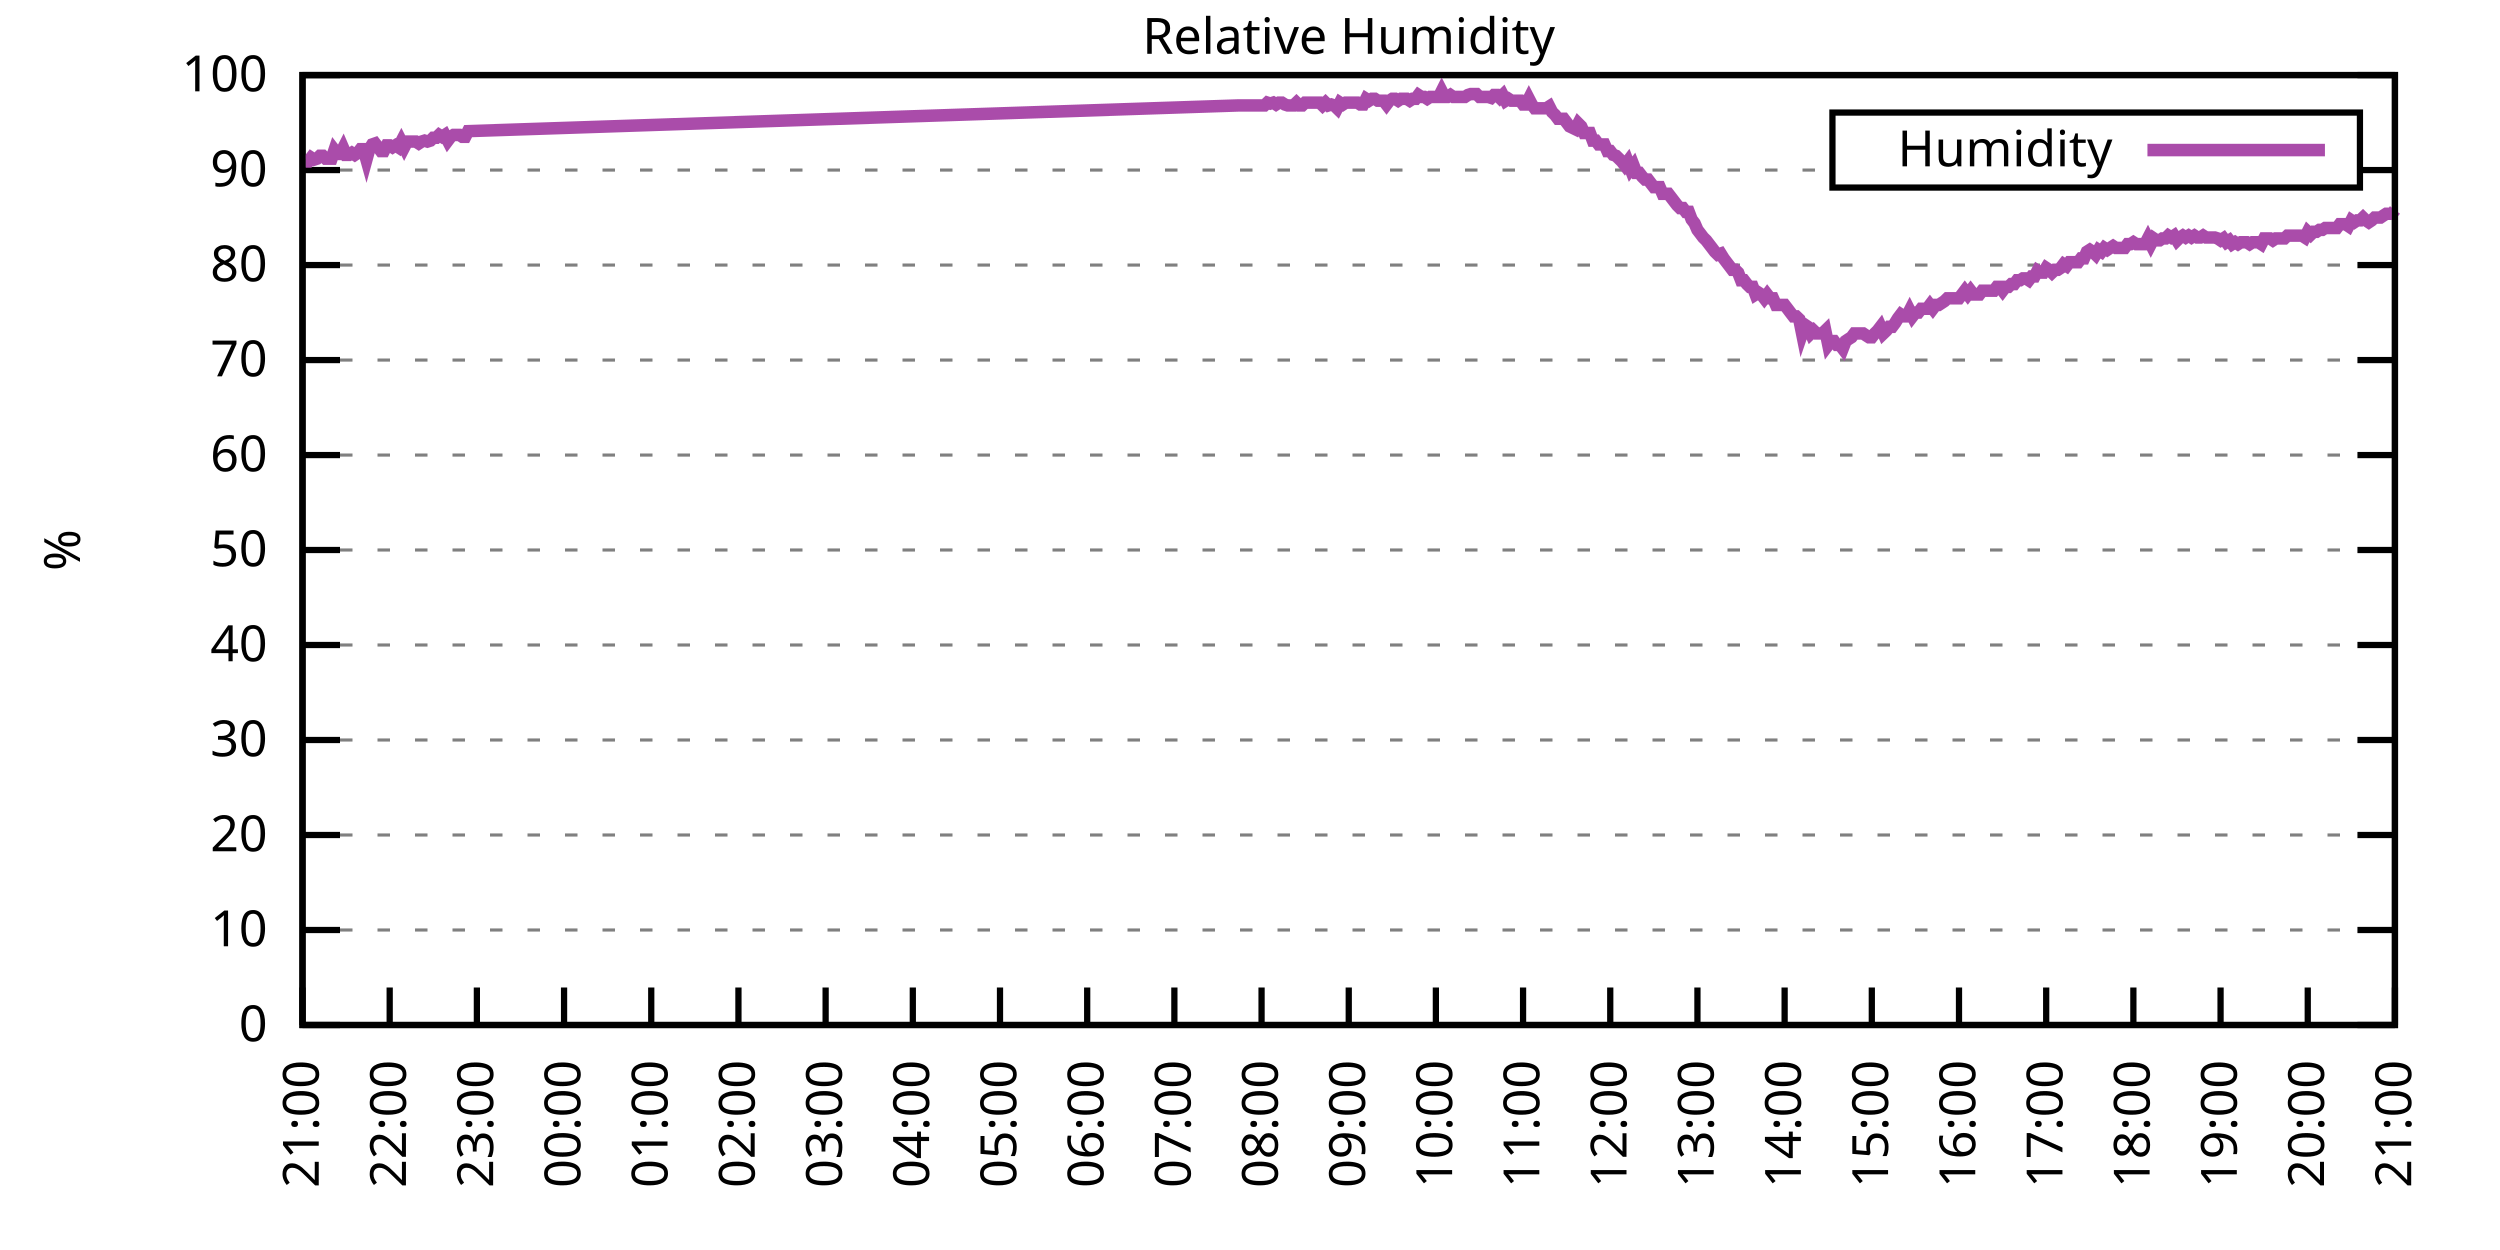
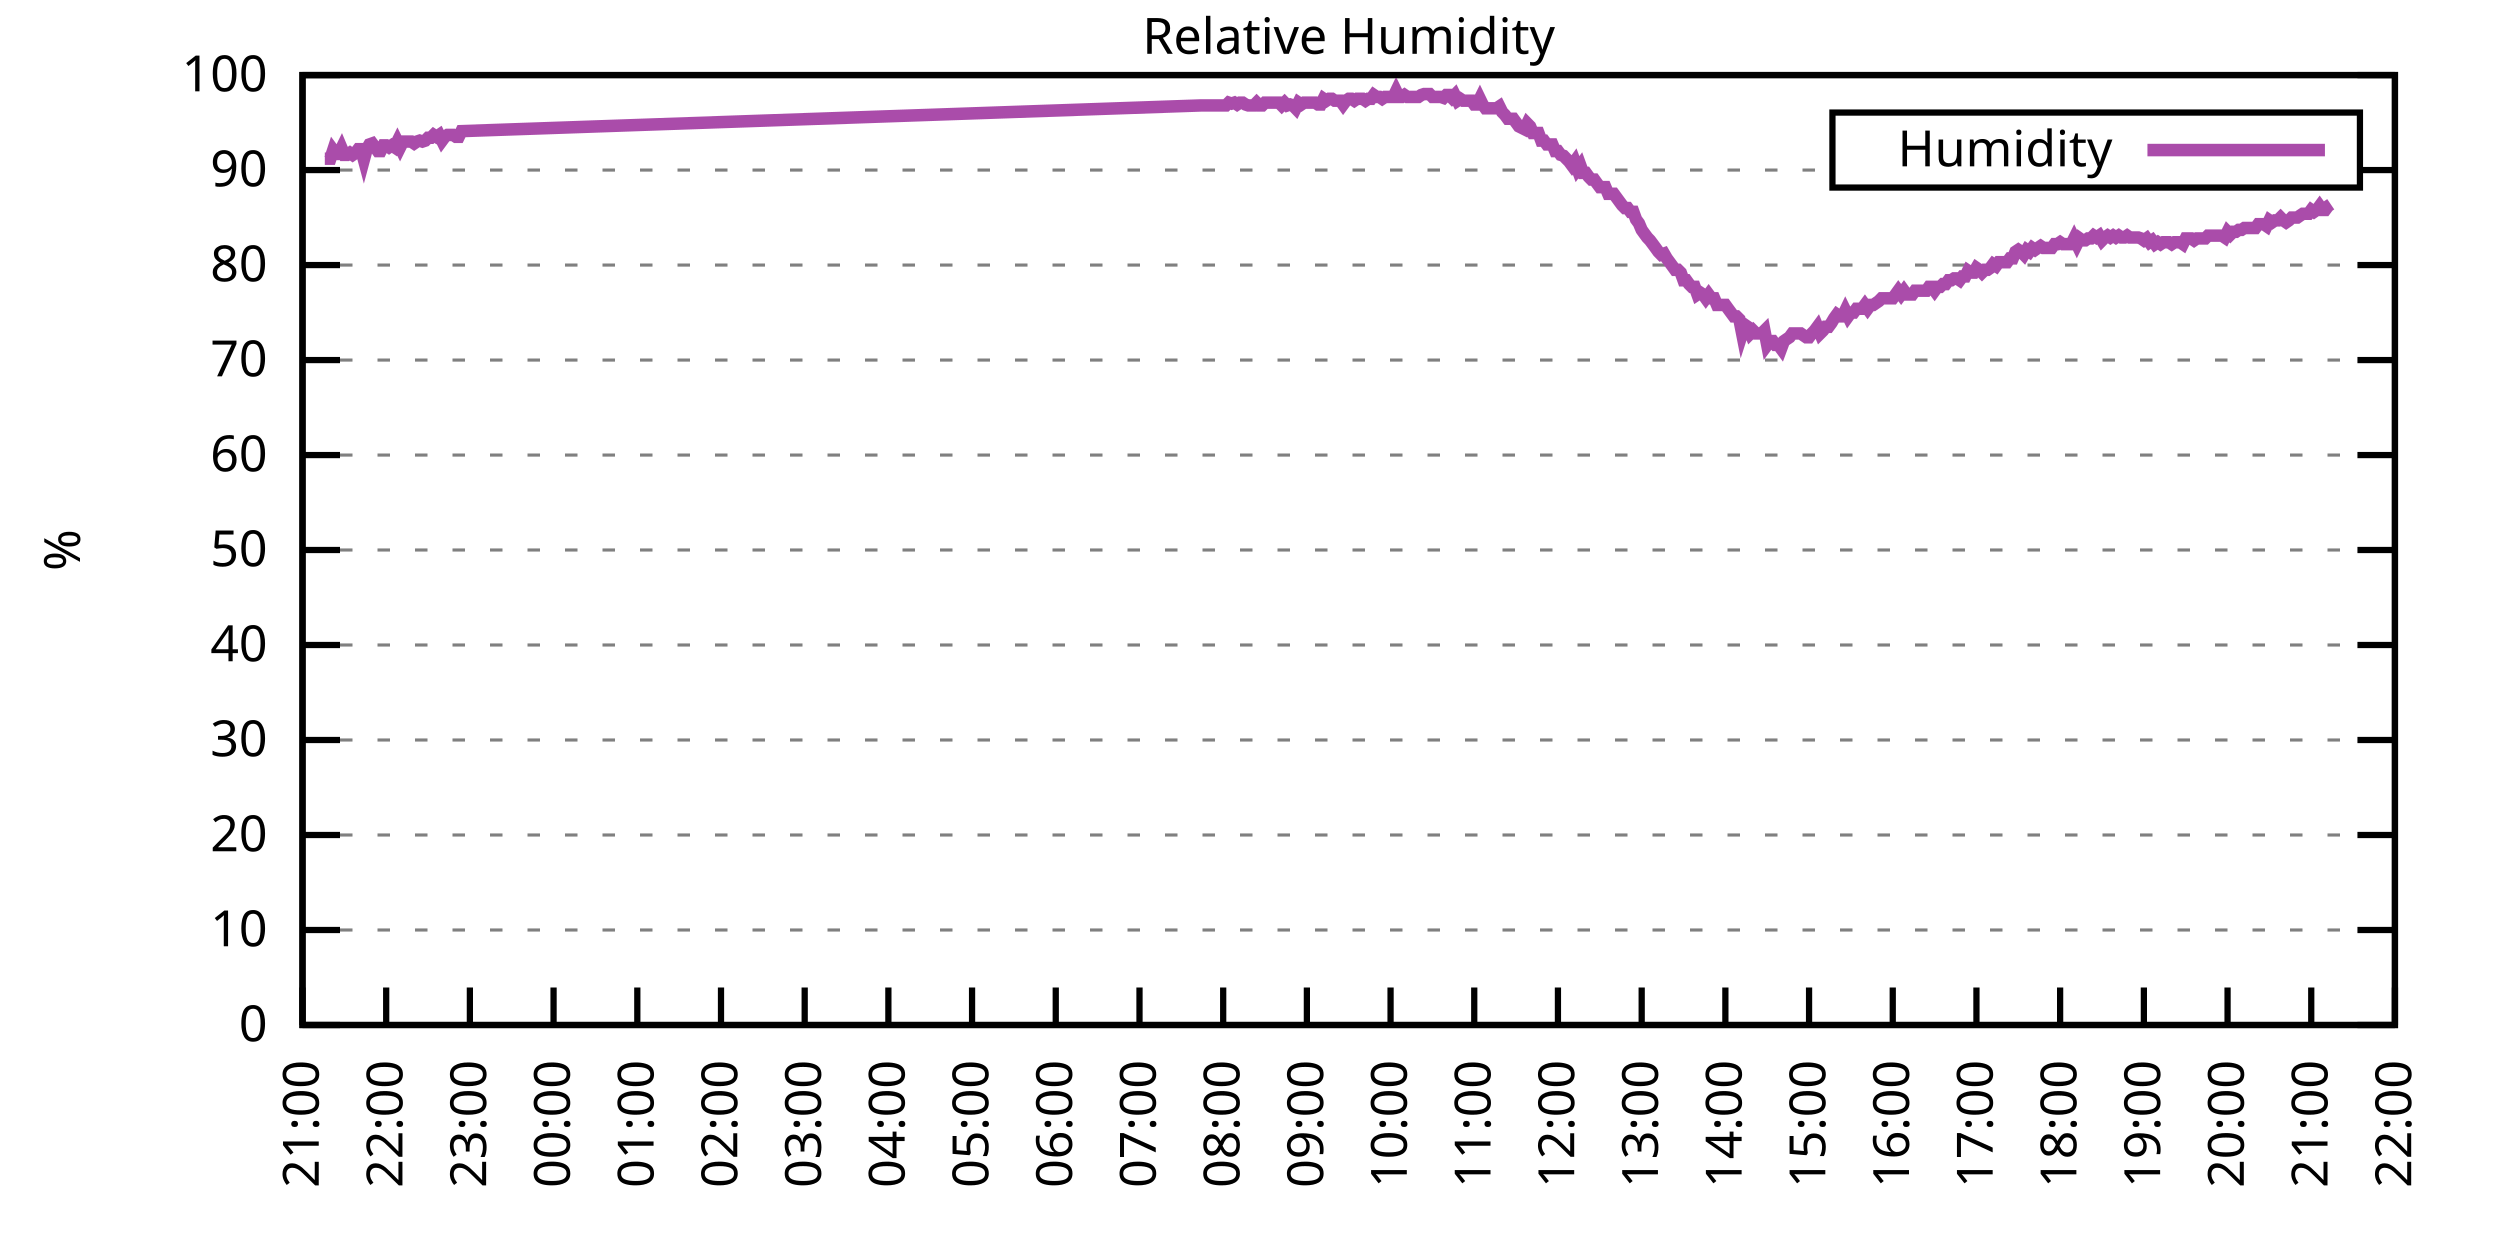
<svg xmlns="http://www.w3.org/2000/svg" xmlns:xlink="http://www.w3.org/1999/xlink" width="400" height="200" viewBox="0 0 400 200">
  <g id="gnuplot_canvas">
    <rect x="0" y="0" width="400" height="200" fill="none" />
    <defs>
      <circle id="gpDot" r="0.5" stroke-width="0.5" stroke="currentColor" />
      <path id="gpPt0" stroke-width="0.333" stroke="currentColor" d="M-1,0 h2 M0,-1 v2" />
      <path id="gpPt1" stroke-width="0.333" stroke="currentColor" d="M-1,-1 L1,1 M1,-1 L-1,1" />
      <path id="gpPt2" stroke-width="0.333" stroke="currentColor" d="M-1,0 L1,0 M0,-1 L0,1 M-1,-1 L1,1 M-1,1 L1,-1" />
      <rect id="gpPt3" stroke-width="0.333" stroke="currentColor" x="-1" y="-1" width="2" height="2" />
      <rect id="gpPt4" stroke-width="0.333" stroke="currentColor" fill="currentColor" x="-1" y="-1" width="2" height="2" />
      <circle id="gpPt5" stroke-width="0.333" stroke="currentColor" cx="0" cy="0" r="1" />
      <use xlink:href="#gpPt5" id="gpPt6" fill="currentColor" stroke="none" />
      <path id="gpPt7" stroke-width="0.333" stroke="currentColor" d="M0,-1.33 L-1.33,0.67 L1.33,0.67 z" />
      <use xlink:href="#gpPt7" id="gpPt8" fill="currentColor" stroke="none" />
      <use xlink:href="#gpPt7" id="gpPt9" stroke="currentColor" transform="rotate(180)" />
      <use xlink:href="#gpPt9" id="gpPt10" fill="currentColor" stroke="none" />
      <use xlink:href="#gpPt3" id="gpPt11" stroke="currentColor" transform="rotate(45)" />
      <use xlink:href="#gpPt11" id="gpPt12" fill="currentColor" stroke="none" />
      <path id="gpPt13" stroke-width="0.333" stroke="currentColor" d="M0,1.330 L1.265,0.411 L0.782,-1.067 L-0.782,-1.076 L-1.265,0.411 z" />
      <use xlink:href="#gpPt13" id="gpPt14" fill="currentColor" stroke="none" />
      <filter id="textbox" filterUnits="objectBoundingBox" x="0" y="0" height="1" width="1">
        <feFlood flood-color="white" flood-opacity="1" result="bgnd" />
        <feComposite in="SourceGraphic" in2="bgnd" operator="atop" />
      </filter>
      <filter id="greybox" filterUnits="objectBoundingBox" x="0" y="0" height="1" width="1">
        <feFlood flood-color="lightgrey" flood-opacity="1" result="grey" />
        <feComposite in="SourceGraphic" in2="grey" operator="atop" />
      </filter>
    </defs>
    <g fill="none" color="white" stroke="currentColor" stroke-width="1.00" stroke-linecap="butt" stroke-linejoin="miter">
</g>
    <g fill="none" color="black" stroke="currentColor" stroke-width="1.00" stroke-linecap="butt" stroke-linejoin="miter">
      <g stroke="none" shape-rendering="crispEdges">
        <polygon fill="rgb(255, 255, 255)" points="48.40,164.00 383.18,164.00 383.18,12.02 48.40,12.02 " />
      </g>
    </g>
    <g fill="none" color="black" stroke="currentColor" stroke-width="1.00" stroke-linecap="butt" stroke-linejoin="miter">
</g>
    <g fill="none" color="black" stroke="black" stroke-width="0.50" stroke-linecap="butt" stroke-linejoin="miter">
</g>
    <g fill="none" color="gray" stroke="currentColor" stroke-width="0.50" stroke-linecap="butt" stroke-linejoin="miter">
      <path stroke="gray" stroke-dasharray="2,4" class="gridline" d="M48.40,164.00 L383.19,164.00  " />
    </g>
    <g fill="none" color="gray" stroke="gray" stroke-width="1.00" stroke-linecap="butt" stroke-linejoin="miter">
</g>
    <g fill="none" color="black" stroke="currentColor" stroke-width="1.00" stroke-linecap="butt" stroke-linejoin="miter">
      <path stroke="black" d="M48.40,164.00 L54.40,164.00 M383.19,164.00 L377.19,164.00  " />
      <g transform="translate(42.80,166.60)" stroke="none" fill="black" font-family="Sans" font-size="8.00" text-anchor="end">
        <text>
          <tspan font-family="Sans"> 0</tspan>
        </text>
      </g>
    </g>
    <g fill="none" color="black" stroke="currentColor" stroke-width="1.00" stroke-linecap="butt" stroke-linejoin="miter">
</g>
    <g fill="none" color="black" stroke="black" stroke-width="0.50" stroke-linecap="butt" stroke-linejoin="miter">
</g>
    <g fill="none" color="gray" stroke="currentColor" stroke-width="0.50" stroke-linecap="butt" stroke-linejoin="miter">
      <path stroke="gray" stroke-dasharray="2,4" class="gridline" d="M48.40,148.80 L383.19,148.80  " />
    </g>
    <g fill="none" color="gray" stroke="gray" stroke-width="1.00" stroke-linecap="butt" stroke-linejoin="miter">
</g>
    <g fill="none" color="black" stroke="currentColor" stroke-width="1.00" stroke-linecap="butt" stroke-linejoin="miter">
      <path stroke="black" d="M48.40,148.80 L54.40,148.80 M383.19,148.80 L377.19,148.80  " />
      <g transform="translate(42.80,151.40)" stroke="none" fill="black" font-family="Sans" font-size="8.00" text-anchor="end">
        <text>
          <tspan font-family="Sans"> 10</tspan>
        </text>
      </g>
    </g>
    <g fill="none" color="black" stroke="currentColor" stroke-width="1.00" stroke-linecap="butt" stroke-linejoin="miter">
</g>
    <g fill="none" color="black" stroke="black" stroke-width="0.50" stroke-linecap="butt" stroke-linejoin="miter">
</g>
    <g fill="none" color="gray" stroke="currentColor" stroke-width="0.50" stroke-linecap="butt" stroke-linejoin="miter">
      <path stroke="gray" stroke-dasharray="2,4" class="gridline" d="M48.40,133.60 L383.19,133.60  " />
    </g>
    <g fill="none" color="gray" stroke="gray" stroke-width="1.00" stroke-linecap="butt" stroke-linejoin="miter">
</g>
    <g fill="none" color="black" stroke="currentColor" stroke-width="1.00" stroke-linecap="butt" stroke-linejoin="miter">
      <path stroke="black" d="M48.40,133.60 L54.40,133.60 M383.19,133.60 L377.19,133.60  " />
      <g transform="translate(42.80,136.20)" stroke="none" fill="black" font-family="Sans" font-size="8.00" text-anchor="end">
        <text>
          <tspan font-family="Sans"> 20</tspan>
        </text>
      </g>
    </g>
    <g fill="none" color="black" stroke="currentColor" stroke-width="1.00" stroke-linecap="butt" stroke-linejoin="miter">
</g>
    <g fill="none" color="black" stroke="black" stroke-width="0.50" stroke-linecap="butt" stroke-linejoin="miter">
</g>
    <g fill="none" color="gray" stroke="currentColor" stroke-width="0.50" stroke-linecap="butt" stroke-linejoin="miter">
      <path stroke="gray" stroke-dasharray="2,4" class="gridline" d="M48.40,118.40 L383.19,118.40  " />
    </g>
    <g fill="none" color="gray" stroke="gray" stroke-width="1.00" stroke-linecap="butt" stroke-linejoin="miter">
</g>
    <g fill="none" color="black" stroke="currentColor" stroke-width="1.00" stroke-linecap="butt" stroke-linejoin="miter">
      <path stroke="black" d="M48.40,118.40 L54.40,118.40 M383.19,118.40 L377.19,118.40  " />
      <g transform="translate(42.80,121.00)" stroke="none" fill="black" font-family="Sans" font-size="8.00" text-anchor="end">
        <text>
          <tspan font-family="Sans"> 30</tspan>
        </text>
      </g>
    </g>
    <g fill="none" color="black" stroke="currentColor" stroke-width="1.00" stroke-linecap="butt" stroke-linejoin="miter">
</g>
    <g fill="none" color="black" stroke="black" stroke-width="0.50" stroke-linecap="butt" stroke-linejoin="miter">
</g>
    <g fill="none" color="gray" stroke="currentColor" stroke-width="0.50" stroke-linecap="butt" stroke-linejoin="miter">
      <path stroke="gray" stroke-dasharray="2,4" class="gridline" d="M48.40,103.20 L383.19,103.20  " />
    </g>
    <g fill="none" color="gray" stroke="gray" stroke-width="1.00" stroke-linecap="butt" stroke-linejoin="miter">
</g>
    <g fill="none" color="black" stroke="currentColor" stroke-width="1.00" stroke-linecap="butt" stroke-linejoin="miter">
      <path stroke="black" d="M48.40,103.20 L54.40,103.20 M383.19,103.20 L377.19,103.20  " />
      <g transform="translate(42.80,105.80)" stroke="none" fill="black" font-family="Sans" font-size="8.00" text-anchor="end">
        <text>
          <tspan font-family="Sans"> 40</tspan>
        </text>
      </g>
    </g>
    <g fill="none" color="black" stroke="currentColor" stroke-width="1.00" stroke-linecap="butt" stroke-linejoin="miter">
</g>
    <g fill="none" color="black" stroke="black" stroke-width="0.50" stroke-linecap="butt" stroke-linejoin="miter">
</g>
    <g fill="none" color="gray" stroke="currentColor" stroke-width="0.50" stroke-linecap="butt" stroke-linejoin="miter">
      <path stroke="gray" stroke-dasharray="2,4" class="gridline" d="M48.40,88.00 L383.19,88.00  " />
    </g>
    <g fill="none" color="gray" stroke="gray" stroke-width="1.00" stroke-linecap="butt" stroke-linejoin="miter">
</g>
    <g fill="none" color="black" stroke="currentColor" stroke-width="1.00" stroke-linecap="butt" stroke-linejoin="miter">
      <path stroke="black" d="M48.40,88.00 L54.40,88.00 M383.19,88.00 L377.19,88.00  " />
      <g transform="translate(42.80,90.60)" stroke="none" fill="black" font-family="Sans" font-size="8.00" text-anchor="end">
        <text>
          <tspan font-family="Sans"> 50</tspan>
        </text>
      </g>
    </g>
    <g fill="none" color="black" stroke="currentColor" stroke-width="1.00" stroke-linecap="butt" stroke-linejoin="miter">
</g>
    <g fill="none" color="black" stroke="black" stroke-width="0.50" stroke-linecap="butt" stroke-linejoin="miter">
</g>
    <g fill="none" color="gray" stroke="currentColor" stroke-width="0.50" stroke-linecap="butt" stroke-linejoin="miter">
      <path stroke="gray" stroke-dasharray="2,4" class="gridline" d="M48.40,72.81 L383.19,72.81  " />
    </g>
    <g fill="none" color="gray" stroke="gray" stroke-width="1.00" stroke-linecap="butt" stroke-linejoin="miter">
</g>
    <g fill="none" color="black" stroke="currentColor" stroke-width="1.00" stroke-linecap="butt" stroke-linejoin="miter">
      <path stroke="black" d="M48.40,72.81 L54.40,72.81 M383.19,72.81 L377.19,72.81  " />
      <g transform="translate(42.80,75.41)" stroke="none" fill="black" font-family="Sans" font-size="8.00" text-anchor="end">
        <text>
          <tspan font-family="Sans"> 60</tspan>
        </text>
      </g>
    </g>
    <g fill="none" color="black" stroke="currentColor" stroke-width="1.00" stroke-linecap="butt" stroke-linejoin="miter">
</g>
    <g fill="none" color="black" stroke="black" stroke-width="0.50" stroke-linecap="butt" stroke-linejoin="miter">
</g>
    <g fill="none" color="gray" stroke="currentColor" stroke-width="0.50" stroke-linecap="butt" stroke-linejoin="miter">
      <path stroke="gray" stroke-dasharray="2,4" class="gridline" d="M48.40,57.61 L383.19,57.61  " />
    </g>
    <g fill="none" color="gray" stroke="gray" stroke-width="1.00" stroke-linecap="butt" stroke-linejoin="miter">
</g>
    <g fill="none" color="black" stroke="currentColor" stroke-width="1.00" stroke-linecap="butt" stroke-linejoin="miter">
      <path stroke="black" d="M48.40,57.61 L54.40,57.61 M383.19,57.61 L377.19,57.61  " />
      <g transform="translate(42.80,60.21)" stroke="none" fill="black" font-family="Sans" font-size="8.00" text-anchor="end">
        <text>
          <tspan font-family="Sans"> 70</tspan>
        </text>
      </g>
    </g>
    <g fill="none" color="black" stroke="currentColor" stroke-width="1.00" stroke-linecap="butt" stroke-linejoin="miter">
</g>
    <g fill="none" color="black" stroke="black" stroke-width="0.50" stroke-linecap="butt" stroke-linejoin="miter">
</g>
    <g fill="none" color="gray" stroke="currentColor" stroke-width="0.50" stroke-linecap="butt" stroke-linejoin="miter">
      <path stroke="gray" stroke-dasharray="2,4" class="gridline" d="M48.40,42.41 L383.19,42.41  " />
    </g>
    <g fill="none" color="gray" stroke="gray" stroke-width="1.00" stroke-linecap="butt" stroke-linejoin="miter">
</g>
    <g fill="none" color="black" stroke="currentColor" stroke-width="1.00" stroke-linecap="butt" stroke-linejoin="miter">
      <path stroke="black" d="M48.40,42.41 L54.40,42.41 M383.19,42.41 L377.19,42.41  " />
      <g transform="translate(42.80,45.01)" stroke="none" fill="black" font-family="Sans" font-size="8.00" text-anchor="end">
        <text>
          <tspan font-family="Sans"> 80</tspan>
        </text>
      </g>
    </g>
    <g fill="none" color="black" stroke="currentColor" stroke-width="1.00" stroke-linecap="butt" stroke-linejoin="miter">
</g>
    <g fill="none" color="black" stroke="black" stroke-width="0.50" stroke-linecap="butt" stroke-linejoin="miter">
</g>
    <g fill="none" color="gray" stroke="currentColor" stroke-width="0.50" stroke-linecap="butt" stroke-linejoin="miter">
      <path stroke="gray" stroke-dasharray="2,4" class="gridline" d="M48.40,27.21 L293.19,27.21 M377.59,27.21 L383.19,27.21  " />
    </g>
    <g fill="none" color="gray" stroke="gray" stroke-width="1.00" stroke-linecap="butt" stroke-linejoin="miter">
</g>
    <g fill="none" color="black" stroke="currentColor" stroke-width="1.00" stroke-linecap="butt" stroke-linejoin="miter">
      <path stroke="black" d="M48.40,27.21 L54.40,27.21 M383.19,27.21 L377.19,27.21  " />
      <g transform="translate(42.80,29.81)" stroke="none" fill="black" font-family="Sans" font-size="8.00" text-anchor="end">
        <text>
          <tspan font-family="Sans"> 90</tspan>
        </text>
      </g>
    </g>
    <g fill="none" color="black" stroke="currentColor" stroke-width="1.00" stroke-linecap="butt" stroke-linejoin="miter">
</g>
    <g fill="none" color="black" stroke="black" stroke-width="0.50" stroke-linecap="butt" stroke-linejoin="miter">
</g>
    <g fill="none" color="gray" stroke="currentColor" stroke-width="0.50" stroke-linecap="butt" stroke-linejoin="miter">
      <path stroke="gray" stroke-dasharray="2,4" class="gridline" d="M48.40,12.01 L383.19,12.01  " />
    </g>
    <g fill="none" color="gray" stroke="gray" stroke-width="1.00" stroke-linecap="butt" stroke-linejoin="miter">
</g>
    <g fill="none" color="black" stroke="currentColor" stroke-width="1.00" stroke-linecap="butt" stroke-linejoin="miter">
      <path stroke="black" d="M48.40,12.01 L54.40,12.01 M383.19,12.01 L377.19,12.01  " />
      <g transform="translate(42.80,14.61)" stroke="none" fill="black" font-family="Sans" font-size="8.00" text-anchor="end">
        <text>
          <tspan font-family="Sans"> 100</tspan>
        </text>
      </g>
    </g>
    <g fill="none" color="black" stroke="currentColor" stroke-width="1.00" stroke-linecap="butt" stroke-linejoin="miter">
      <path stroke="black" d="M48.40,164.00 L48.40,158.00  " />
      <g transform="translate(51.00,169.60) rotate(270.00)" stroke="none" fill="black" font-family="Sans" font-size="8.00" text-anchor="end">
        <text>
          <tspan font-family="Sans">21:00</tspan>
        </text>
      </g>
    </g>
    <g fill="none" color="black" stroke="currentColor" stroke-width="1.00" stroke-linecap="butt" stroke-linejoin="miter">
-       <path stroke="black" d="M62.35,164.00 L62.35,158.00  " />
-       <g transform="translate(64.95,169.60) rotate(270.00)" stroke="none" fill="black" font-family="Sans" font-size="8.00" text-anchor="end">
+       <path stroke="black" d="M61.79,164.00 L61.79,158.00  " />
+       <g transform="translate(64.39,169.60) rotate(270.00)" stroke="none" fill="black" font-family="Sans" font-size="8.00" text-anchor="end">
        <text>
          <tspan font-family="Sans">22:00</tspan>
        </text>
      </g>
    </g>
    <g fill="none" color="black" stroke="currentColor" stroke-width="1.00" stroke-linecap="butt" stroke-linejoin="miter">
-       <path stroke="black" d="M76.30,164.00 L76.30,158.00  " />
-       <g transform="translate(78.90,169.60) rotate(270.00)" stroke="none" fill="black" font-family="Sans" font-size="8.00" text-anchor="end">
+       <path stroke="black" d="M75.18,164.00 L75.18,158.00  " />
+       <g transform="translate(77.78,169.60) rotate(270.00)" stroke="none" fill="black" font-family="Sans" font-size="8.00" text-anchor="end">
        <text>
          <tspan font-family="Sans">23:00</tspan>
        </text>
      </g>
    </g>
    <g fill="none" color="black" stroke="currentColor" stroke-width="1.00" stroke-linecap="butt" stroke-linejoin="miter">
-       <path stroke="black" d="M90.25,164.00 L90.25,158.00  " />
-       <g transform="translate(92.85,169.60) rotate(270.00)" stroke="none" fill="black" font-family="Sans" font-size="8.00" text-anchor="end">
+       <path stroke="black" d="M88.57,164.00 L88.57,158.00  " />
+       <g transform="translate(91.17,169.60) rotate(270.00)" stroke="none" fill="black" font-family="Sans" font-size="8.00" text-anchor="end">
        <text>
          <tspan font-family="Sans">00:00</tspan>
        </text>
      </g>
    </g>
    <g fill="none" color="black" stroke="currentColor" stroke-width="1.00" stroke-linecap="butt" stroke-linejoin="miter">
-       <path stroke="black" d="M104.20,164.00 L104.20,158.00  " />
-       <g transform="translate(106.80,169.60) rotate(270.00)" stroke="none" fill="black" font-family="Sans" font-size="8.00" text-anchor="end">
+       <path stroke="black" d="M101.97,164.00 L101.97,158.00  " />
+       <g transform="translate(104.57,169.60) rotate(270.00)" stroke="none" fill="black" font-family="Sans" font-size="8.00" text-anchor="end">
        <text>
          <tspan font-family="Sans">01:00</tspan>
        </text>
      </g>
    </g>
    <g fill="none" color="black" stroke="currentColor" stroke-width="1.00" stroke-linecap="butt" stroke-linejoin="miter">
-       <path stroke="black" d="M118.15,164.00 L118.15,158.00  " />
-       <g transform="translate(120.75,169.60) rotate(270.00)" stroke="none" fill="black" font-family="Sans" font-size="8.00" text-anchor="end">
+       <path stroke="black" d="M115.36,164.00 L115.36,158.00  " />
+       <g transform="translate(117.96,169.60) rotate(270.00)" stroke="none" fill="black" font-family="Sans" font-size="8.00" text-anchor="end">
        <text>
          <tspan font-family="Sans">02:00</tspan>
        </text>
      </g>
    </g>
    <g fill="none" color="black" stroke="currentColor" stroke-width="1.00" stroke-linecap="butt" stroke-linejoin="miter">
-       <path stroke="black" d="M132.10,164.00 L132.10,158.00  " />
-       <g transform="translate(134.70,169.60) rotate(270.00)" stroke="none" fill="black" font-family="Sans" font-size="8.00" text-anchor="end">
+       <path stroke="black" d="M128.75,164.00 L128.75,158.00  " />
+       <g transform="translate(131.35,169.60) rotate(270.00)" stroke="none" fill="black" font-family="Sans" font-size="8.00" text-anchor="end">
        <text>
          <tspan font-family="Sans">03:00</tspan>
        </text>
      </g>
    </g>
    <g fill="none" color="black" stroke="currentColor" stroke-width="1.00" stroke-linecap="butt" stroke-linejoin="miter">
-       <path stroke="black" d="M146.05,164.00 L146.05,158.00  " />
-       <g transform="translate(148.65,169.60) rotate(270.00)" stroke="none" fill="black" font-family="Sans" font-size="8.00" text-anchor="end">
+       <path stroke="black" d="M142.14,164.00 L142.14,158.00  " />
+       <g transform="translate(144.74,169.60) rotate(270.00)" stroke="none" fill="black" font-family="Sans" font-size="8.00" text-anchor="end">
        <text>
          <tspan font-family="Sans">04:00</tspan>
        </text>
      </g>
    </g>
    <g fill="none" color="black" stroke="currentColor" stroke-width="1.00" stroke-linecap="butt" stroke-linejoin="miter">
-       <path stroke="black" d="M160.00,164.00 L160.00,158.00  " />
-       <g transform="translate(162.60,169.60) rotate(270.00)" stroke="none" fill="black" font-family="Sans" font-size="8.00" text-anchor="end">
+       <path stroke="black" d="M155.53,164.00 L155.53,158.00  " />
+       <g transform="translate(158.13,169.60) rotate(270.00)" stroke="none" fill="black" font-family="Sans" font-size="8.00" text-anchor="end">
        <text>
          <tspan font-family="Sans">05:00</tspan>
        </text>
      </g>
    </g>
    <g fill="none" color="black" stroke="currentColor" stroke-width="1.00" stroke-linecap="butt" stroke-linejoin="miter">
-       <path stroke="black" d="M173.95,164.00 L173.95,158.00  " />
-       <g transform="translate(176.55,169.60) rotate(270.00)" stroke="none" fill="black" font-family="Sans" font-size="8.00" text-anchor="end">
+       <path stroke="black" d="M168.92,164.00 L168.92,158.00  " />
+       <g transform="translate(171.52,169.60) rotate(270.00)" stroke="none" fill="black" font-family="Sans" font-size="8.00" text-anchor="end">
        <text>
          <tspan font-family="Sans">06:00</tspan>
        </text>
      </g>
    </g>
    <g fill="none" color="black" stroke="currentColor" stroke-width="1.00" stroke-linecap="butt" stroke-linejoin="miter">
-       <path stroke="black" d="M187.90,164.00 L187.90,158.00  " />
-       <g transform="translate(190.50,169.60) rotate(270.00)" stroke="none" fill="black" font-family="Sans" font-size="8.00" text-anchor="end">
+       <path stroke="black" d="M182.32,164.00 L182.32,158.00  " />
+       <g transform="translate(184.92,169.60) rotate(270.00)" stroke="none" fill="black" font-family="Sans" font-size="8.00" text-anchor="end">
        <text>
          <tspan font-family="Sans">07:00</tspan>
        </text>
      </g>
    </g>
    <g fill="none" color="black" stroke="currentColor" stroke-width="1.00" stroke-linecap="butt" stroke-linejoin="miter">
-       <path stroke="black" d="M201.85,164.00 L201.85,158.00  " />
-       <g transform="translate(204.45,169.60) rotate(270.00)" stroke="none" fill="black" font-family="Sans" font-size="8.00" text-anchor="end">
+       <path stroke="black" d="M195.71,164.00 L195.71,158.00  " />
+       <g transform="translate(198.31,169.60) rotate(270.00)" stroke="none" fill="black" font-family="Sans" font-size="8.00" text-anchor="end">
        <text>
          <tspan font-family="Sans">08:00</tspan>
        </text>
      </g>
    </g>
    <g fill="none" color="black" stroke="currentColor" stroke-width="1.00" stroke-linecap="butt" stroke-linejoin="miter">
-       <path stroke="black" d="M215.80,164.00 L215.80,158.00  " />
-       <g transform="translate(218.40,169.60) rotate(270.00)" stroke="none" fill="black" font-family="Sans" font-size="8.00" text-anchor="end">
+       <path stroke="black" d="M209.10,164.00 L209.10,158.00  " />
+       <g transform="translate(211.70,169.60) rotate(270.00)" stroke="none" fill="black" font-family="Sans" font-size="8.00" text-anchor="end">
        <text>
          <tspan font-family="Sans">09:00</tspan>
        </text>
      </g>
    </g>
    <g fill="none" color="black" stroke="currentColor" stroke-width="1.00" stroke-linecap="butt" stroke-linejoin="miter">
-       <path stroke="black" d="M229.74,164.00 L229.74,158.00  " />
-       <g transform="translate(232.34,169.60) rotate(270.00)" stroke="none" fill="black" font-family="Sans" font-size="8.00" text-anchor="end">
+       <path stroke="black" d="M222.49,164.00 L222.49,158.00  " />
+       <g transform="translate(225.09,169.60) rotate(270.00)" stroke="none" fill="black" font-family="Sans" font-size="8.00" text-anchor="end">
        <text>
          <tspan font-family="Sans">10:00</tspan>
        </text>
      </g>
    </g>
    <g fill="none" color="black" stroke="currentColor" stroke-width="1.00" stroke-linecap="butt" stroke-linejoin="miter">
-       <path stroke="black" d="M243.69,164.00 L243.69,158.00  " />
-       <g transform="translate(246.29,169.60) rotate(270.00)" stroke="none" fill="black" font-family="Sans" font-size="8.00" text-anchor="end">
+       <path stroke="black" d="M235.88,164.00 L235.88,158.00  " />
+       <g transform="translate(238.48,169.60) rotate(270.00)" stroke="none" fill="black" font-family="Sans" font-size="8.00" text-anchor="end">
        <text>
          <tspan font-family="Sans">11:00</tspan>
        </text>
      </g>
    </g>
    <g fill="none" color="black" stroke="currentColor" stroke-width="1.00" stroke-linecap="butt" stroke-linejoin="miter">
-       <path stroke="black" d="M257.64,164.00 L257.64,158.00  " />
-       <g transform="translate(260.24,169.60) rotate(270.00)" stroke="none" fill="black" font-family="Sans" font-size="8.00" text-anchor="end">
+       <path stroke="black" d="M249.27,164.00 L249.27,158.00  " />
+       <g transform="translate(251.87,169.60) rotate(270.00)" stroke="none" fill="black" font-family="Sans" font-size="8.00" text-anchor="end">
        <text>
          <tspan font-family="Sans">12:00</tspan>
        </text>
      </g>
    </g>
    <g fill="none" color="black" stroke="currentColor" stroke-width="1.00" stroke-linecap="butt" stroke-linejoin="miter">
-       <path stroke="black" d="M271.59,164.00 L271.59,158.00  " />
-       <g transform="translate(274.19,169.60) rotate(270.00)" stroke="none" fill="black" font-family="Sans" font-size="8.00" text-anchor="end">
+       <path stroke="black" d="M262.67,164.00 L262.67,158.00  " />
+       <g transform="translate(265.27,169.60) rotate(270.00)" stroke="none" fill="black" font-family="Sans" font-size="8.00" text-anchor="end">
        <text>
          <tspan font-family="Sans">13:00</tspan>
        </text>
      </g>
    </g>
    <g fill="none" color="black" stroke="currentColor" stroke-width="1.00" stroke-linecap="butt" stroke-linejoin="miter">
-       <path stroke="black" d="M285.54,164.00 L285.54,158.00  " />
-       <g transform="translate(288.14,169.60) rotate(270.00)" stroke="none" fill="black" font-family="Sans" font-size="8.00" text-anchor="end">
+       <path stroke="black" d="M276.06,164.00 L276.06,158.00  " />
+       <g transform="translate(278.66,169.60) rotate(270.00)" stroke="none" fill="black" font-family="Sans" font-size="8.00" text-anchor="end">
        <text>
          <tspan font-family="Sans">14:00</tspan>
        </text>
      </g>
    </g>
    <g fill="none" color="black" stroke="currentColor" stroke-width="1.00" stroke-linecap="butt" stroke-linejoin="miter">
-       <path stroke="black" d="M299.49,164.00 L299.49,158.00  " />
-       <g transform="translate(302.09,169.60) rotate(270.00)" stroke="none" fill="black" font-family="Sans" font-size="8.00" text-anchor="end">
+       <path stroke="black" d="M289.45,164.00 L289.45,158.00  " />
+       <g transform="translate(292.05,169.60) rotate(270.00)" stroke="none" fill="black" font-family="Sans" font-size="8.00" text-anchor="end">
        <text>
          <tspan font-family="Sans">15:00</tspan>
        </text>
      </g>
    </g>
    <g fill="none" color="black" stroke="currentColor" stroke-width="1.00" stroke-linecap="butt" stroke-linejoin="miter">
-       <path stroke="black" d="M313.44,164.00 L313.44,158.00  " />
-       <g transform="translate(316.04,169.60) rotate(270.00)" stroke="none" fill="black" font-family="Sans" font-size="8.00" text-anchor="end">
+       <path stroke="black" d="M302.84,164.00 L302.84,158.00  " />
+       <g transform="translate(305.44,169.60) rotate(270.00)" stroke="none" fill="black" font-family="Sans" font-size="8.00" text-anchor="end">
        <text>
          <tspan font-family="Sans">16:00</tspan>
        </text>
      </g>
    </g>
    <g fill="none" color="black" stroke="currentColor" stroke-width="1.00" stroke-linecap="butt" stroke-linejoin="miter">
-       <path stroke="black" d="M327.39,164.00 L327.39,158.00  " />
-       <g transform="translate(329.99,169.60) rotate(270.00)" stroke="none" fill="black" font-family="Sans" font-size="8.00" text-anchor="end">
+       <path stroke="black" d="M316.23,164.00 L316.23,158.00  " />
+       <g transform="translate(318.83,169.60) rotate(270.00)" stroke="none" fill="black" font-family="Sans" font-size="8.00" text-anchor="end">
        <text>
          <tspan font-family="Sans">17:00</tspan>
        </text>
      </g>
    </g>
    <g fill="none" color="black" stroke="currentColor" stroke-width="1.00" stroke-linecap="butt" stroke-linejoin="miter">
-       <path stroke="black" d="M341.34,164.00 L341.34,158.00  " />
-       <g transform="translate(343.94,169.60) rotate(270.00)" stroke="none" fill="black" font-family="Sans" font-size="8.00" text-anchor="end">
+       <path stroke="black" d="M329.62,164.00 L329.62,158.00  " />
+       <g transform="translate(332.22,169.60) rotate(270.00)" stroke="none" fill="black" font-family="Sans" font-size="8.00" text-anchor="end">
        <text>
          <tspan font-family="Sans">18:00</tspan>
        </text>
      </g>
    </g>
    <g fill="none" color="black" stroke="currentColor" stroke-width="1.00" stroke-linecap="butt" stroke-linejoin="miter">
-       <path stroke="black" d="M355.29,164.00 L355.29,158.00  " />
-       <g transform="translate(357.89,169.60) rotate(270.00)" stroke="none" fill="black" font-family="Sans" font-size="8.00" text-anchor="end">
+       <path stroke="black" d="M343.02,164.00 L343.02,158.00  " />
+       <g transform="translate(345.62,169.60) rotate(270.00)" stroke="none" fill="black" font-family="Sans" font-size="8.00" text-anchor="end">
        <text>
          <tspan font-family="Sans">19:00</tspan>
        </text>
      </g>
    </g>
    <g fill="none" color="black" stroke="currentColor" stroke-width="1.00" stroke-linecap="butt" stroke-linejoin="miter">
-       <path stroke="black" d="M369.24,164.00 L369.24,158.00  " />
-       <g transform="translate(371.84,169.60) rotate(270.00)" stroke="none" fill="black" font-family="Sans" font-size="8.00" text-anchor="end">
+       <path stroke="black" d="M356.41,164.00 L356.41,158.00  " />
+       <g transform="translate(359.01,169.60) rotate(270.00)" stroke="none" fill="black" font-family="Sans" font-size="8.00" text-anchor="end">
        <text>
          <tspan font-family="Sans">20:00</tspan>
+         </text>
+       </g>
+     </g>
+     <g fill="none" color="black" stroke="currentColor" stroke-width="1.00" stroke-linecap="butt" stroke-linejoin="miter">
+       <path stroke="black" d="M369.80,164.00 L369.80,158.00  " />
+       <g transform="translate(372.40,169.60) rotate(270.00)" stroke="none" fill="black" font-family="Sans" font-size="8.00" text-anchor="end">
+         <text>
+           <tspan font-family="Sans">21:00</tspan>
        </text>
      </g>
    </g>
    <g fill="none" color="black" stroke="currentColor" stroke-width="1.00" stroke-linecap="butt" stroke-linejoin="miter">
      <path stroke="black" d="M383.19,164.00 L383.19,158.00  " />
      <g transform="translate(385.79,169.60) rotate(270.00)" stroke="none" fill="black" font-family="Sans" font-size="8.00" text-anchor="end">
        <text>
-           <tspan font-family="Sans">21:00</tspan>
+           <tspan font-family="Sans">22:00</tspan>
        </text>
      </g>
    </g>
    <g fill="none" color="black" stroke="currentColor" stroke-width="1.00" stroke-linecap="butt" stroke-linejoin="miter">
</g>
    <g fill="none" color="black" stroke="currentColor" stroke-width="1.00" stroke-linecap="butt" stroke-linejoin="miter">
      <path stroke="black" d="M48.40,12.01 L48.40,164.00 L383.19,164.00 L383.19,12.01 L48.40,12.01 Z  " />
    </g>
    <g fill="none" color="black" stroke="currentColor" stroke-width="1.00" stroke-linecap="butt" stroke-linejoin="miter">
</g>
    <g fill="none" color="black" stroke="currentColor" stroke-width="1.00" stroke-linecap="butt" stroke-linejoin="miter">
      <path stroke="black" d="M293.19,30.01 L293.19,18.01 L377.59,18.01 L377.59,30.01 L293.19,30.01 Z  " />
    </g>
    <g id="Relative_Humidity_plot_1">
      <g fill="none" color="white" stroke="black" stroke-width="2.00" stroke-linecap="butt" stroke-linejoin="miter">
</g>
      <g fill="none" color="black" stroke="currentColor" stroke-width="2.00" stroke-linecap="butt" stroke-linejoin="miter">
        <g transform="translate(337.99,26.61)" stroke="none" fill="black" font-family="Sans" font-size="8.00" text-anchor="end">
          <text>
            <tspan font-family="Sans">Humidity</tspan>
          </text>
        </g>
      </g>
      <g fill="none" color="black" stroke="currentColor" stroke-width="2.00" stroke-linecap="butt" stroke-linejoin="miter">
-         <path stroke="rgb(170,  76, 170)" d="M343.59,24.01 L371.99,24.01 M48.86,25.84 L49.33,25.84 L49.79,25.23 L50.26,25.54 L50.72,25.39 L51.19,24.93   L51.65,24.93 L52.12,25.39 L52.58,25.39 L53.05,25.39 L53.51,24.02 L53.98,24.63 L54.44,24.63 L54.91,23.71   L55.37,24.78 L55.84,24.78 L56.30,24.47 L56.77,24.78 L57.23,24.47 L57.70,23.87 L58.16,23.87 L58.63,25.54   L59.09,23.87 L59.56,23.11 L60.02,22.95 L60.49,23.56 L60.95,24.17 L61.42,24.17 L61.88,23.26 L62.35,23.26   L62.81,23.56 L63.28,23.26 L63.74,23.56 L64.21,22.65 L64.67,23.56 L65.14,22.65 L65.60,22.65 L66.07,22.65   L66.53,22.65 L67.00,22.95 L67.46,22.65 L67.93,22.50 L68.39,22.65 L68.86,22.50 L69.32,22.04 L69.79,22.04   L70.25,21.59 L70.72,21.89 L71.18,21.59 L71.65,22.50 L72.11,21.89 L72.58,21.59 L73.04,21.59 L73.51,21.59   L73.97,21.89 L74.44,21.89 L74.90,20.98 L198.13,16.87 L199.06,16.87 L199.52,16.87 L199.99,16.87 L200.45,16.87   L200.92,16.87 L201.38,16.87 L201.85,16.87 L202.31,16.87 L202.78,16.42 L203.24,16.57 L203.71,16.42 L204.17,16.72   L204.64,16.42 L205.10,16.42 L205.57,16.72 L206.03,16.87 L206.50,16.87 L206.96,16.87 L207.43,16.42 L207.89,16.87   L208.36,16.87 L208.82,16.42 L209.29,16.42 L209.75,16.42 L210.22,16.42 L210.68,16.42 L211.15,16.42 L211.61,16.87   L212.08,16.42 L212.54,16.87 L213.01,16.72 L213.47,16.87 L213.94,17.33 L214.40,16.42 L214.87,16.72 L215.33,16.42   L215.80,16.42 L216.26,16.42 L216.72,16.42 L217.19,16.42 L217.65,16.72 L218.12,16.72 L218.58,15.81 L219.05,16.11   L219.51,15.81 L219.98,15.81 L220.44,16.11 L220.91,16.11 L221.37,16.11 L221.84,16.72 L222.30,16.11 L222.77,15.81   L223.23,15.81 L223.70,16.11 L224.16,15.81 L224.63,15.81 L225.09,15.81 L225.56,16.11 L226.02,15.81 L226.49,15.81   L226.95,15.20 L227.42,15.51 L227.88,15.51 L228.35,15.81 L228.81,15.51 L229.28,15.51 L229.74,15.51 L230.21,15.51   L230.67,14.59 L231.14,15.51 L231.60,15.51 L232.07,15.20 L232.53,15.51 L233.00,15.51 L233.46,15.51 L233.93,15.51   L234.39,15.51 L234.86,15.20 L235.32,15.05 L235.79,15.05 L236.25,15.05 L236.72,15.51 L237.18,15.51 L237.65,15.51   L238.11,15.51 L238.58,15.66 L239.04,15.20 L239.51,15.20 L239.97,15.66 L240.44,15.20 L240.90,16.11 L241.37,15.81   L241.83,16.11 L242.30,16.11 L242.76,16.11 L243.23,16.11 L243.69,16.72 L244.16,16.72 L244.62,15.81 L245.09,16.72   L245.55,17.33 L246.02,17.33 L246.48,17.33 L246.95,17.33 L247.41,17.33 L247.88,17.03 L248.34,17.94 L248.81,18.39   L249.27,19.00 L249.74,19.00 L250.20,19.00 L251.13,20.22 L252.06,20.67 L252.53,19.76 L252.99,20.22 L253.46,21.28   L253.92,21.28 L254.39,21.28 L254.85,22.50 L255.32,22.50 L255.78,23.11 L256.25,23.11 L256.71,23.11 L257.18,24.17   L257.64,24.17 L258.11,24.78 L258.57,24.93 L259.04,25.39 L259.50,25.84 L259.97,26.45 L260.43,25.84 L260.90,27.06   L261.36,26.45 L261.83,27.66 L262.29,27.66 L262.76,28.27 L263.22,28.73 L263.69,28.73 L264.15,29.34 L264.62,29.94   L265.08,29.94 L265.55,29.94 L266.01,31.01 L266.48,31.01 L266.94,31.01 L267.41,31.62 L267.87,32.22 L268.34,32.83   L268.80,33.29 L269.27,33.29 L269.73,33.90 L270.20,33.90 L270.66,35.11 L271.13,35.72 L271.59,36.78 L272.06,37.39   L272.52,38.00 L272.99,38.46 L273.45,39.06 L273.92,39.67 L274.38,40.28 L274.85,40.74 L275.31,40.58 L275.78,41.34   L276.24,41.95 L276.71,42.56 L277.17,43.17 L277.64,43.17 L278.10,43.62 L278.57,44.84 L279.03,44.84 L279.50,45.45   L279.96,45.90 L280.43,45.90 L280.89,47.12 L281.36,46.82 L281.82,47.12 L282.29,47.73 L282.75,47.12 L283.22,47.73   L283.68,47.73 L284.15,48.79 L284.61,48.79 L285.08,48.79 L285.54,48.79 L286.01,49.40 L286.47,50.01 L286.94,50.62   L287.40,50.62 L287.87,51.07 L288.33,53.35 L288.80,51.98 L289.26,52.29 L289.73,53.35 L290.19,52.90 L290.66,53.35   L291.12,53.35 L291.59,53.35 L292.05,52.90 L292.52,55.18 L292.98,54.57 L293.45,54.57 L293.91,55.18 L294.38,55.18   L294.84,55.78 L295.31,54.57 L295.77,54.26 L296.24,53.96 L296.70,53.35 L297.17,53.35 L297.63,53.35 L298.10,53.35   L298.56,53.66 L299.03,53.96 L299.49,53.96 L299.96,53.35 L300.42,52.90 L300.89,52.29 L301.35,53.35 L301.82,52.90   L302.28,52.29 L302.75,52.29 L303.21,51.68 L303.68,50.92 L304.14,50.31 L304.61,50.62 L305.07,50.62 L305.54,49.70   L306.00,50.62 L306.47,50.01 L306.93,50.01 L307.40,49.40 L307.86,49.40 L308.33,49.40 L308.79,48.79 L309.26,49.40   L309.72,48.79 L310.19,48.79 L310.65,48.49 L311.12,48.18 L311.58,47.73 L312.05,47.73 L312.51,47.73 L312.98,47.73   L313.44,47.73 L313.91,47.12 L314.37,46.51 L314.84,47.12 L315.30,46.51 L315.77,47.12 L316.23,47.12 L316.70,47.12   L317.16,46.51 L317.63,46.51 L318.09,46.51 L318.56,46.51 L319.02,46.51 L319.49,45.90 L319.95,45.90 L320.42,46.51   L320.88,45.90 L321.35,45.90 L321.81,45.45 L322.28,45.45 L322.74,44.84 L323.21,44.84 L323.67,44.54 L324.14,44.54   L324.60,44.84 L325.07,44.23 L325.53,44.23 L326.00,43.32 L326.46,43.62 L326.93,43.62 L327.39,42.86 L327.86,43.17   L328.32,43.62 L328.79,43.17 L329.25,43.17 L329.72,42.86 L330.18,42.26 L330.65,42.56 L331.11,41.95 L331.58,41.95   L332.04,41.95 L332.51,41.95 L332.97,41.34 L333.44,41.34 L333.90,40.28 L334.37,39.98 L334.83,40.28 L335.30,40.74   L335.76,39.98 L336.23,40.28 L336.69,39.67 L337.16,39.98 L337.62,39.67 L338.09,39.37 L338.55,39.67 L339.02,39.67   L339.48,39.67 L339.95,39.67 L340.41,39.06 L340.88,39.06 L341.34,38.76 L341.81,39.06 L342.27,39.06 L342.74,39.06   L343.20,39.06 L343.67,38.15 L344.13,39.06 L344.60,38.15 L345.06,38.46 L345.53,38.46 L345.99,38.15 L346.46,38.15   L346.92,37.70 L347.39,38.00 L347.85,37.70 L348.32,38.46 L348.78,38.00 L349.25,37.70 L349.71,38.00 L350.18,37.70   L350.64,38.00 L351.11,37.70 L351.57,38.00 L352.04,38.00 L352.50,37.70 L352.97,38.00 L353.43,38.00 L353.90,38.00   L354.36,38.00 L354.83,38.15 L355.29,38.46 L355.76,38.15 L356.22,38.76 L356.69,38.46 L357.15,39.06 L357.62,38.76   L358.08,39.06 L358.55,38.76 L359.01,38.76 L359.48,38.76 L359.94,39.06 L360.41,38.76 L360.87,38.76 L361.34,38.76   L361.80,39.06 L362.27,38.15 L362.73,38.15 L363.20,38.15 L363.66,38.46 L364.13,38.15 L364.59,38.15 L365.06,38.15   L365.52,38.15 L365.99,37.70 L366.45,37.70 L366.92,37.70 L367.38,37.70 L367.85,37.70 L368.31,37.70 L368.78,38.00   L369.24,37.09 L369.71,37.54 L370.17,37.09 L370.64,37.09 L371.10,36.78 L371.57,36.78 L372.03,36.48 L372.50,36.48   L372.96,36.48 L373.43,36.48 L373.89,36.48 L374.36,35.87 L374.82,35.87 L375.29,35.87 L375.75,36.18 L376.22,35.26   L376.68,35.57 L377.15,35.26 L377.61,35.26 L378.08,34.81 L378.54,35.26 L379.01,35.57 L379.47,35.26 L379.94,34.81   L380.40,34.81 L380.87,34.81 L381.33,34.50 L381.80,34.20 L382.26,34.20 L382.73,34.20 L383.19,33.59  " />
+         <path stroke="rgb(170,  76, 170)" d="M343.59,24.01 L371.99,24.01 M51.97,25.39 L52.42,25.39 L52.86,25.39 L53.31,24.02 L53.76,24.63 L54.20,24.63   L54.65,23.71 L55.10,24.78 L55.54,24.78 L55.99,24.47 L56.43,24.78 L56.88,24.47 L57.33,23.87 L57.77,23.87   L58.22,25.54 L58.67,23.87 L59.11,23.11 L59.56,22.95 L60.01,23.56 L60.45,24.17 L60.90,24.17 L61.35,23.26   L61.79,23.26 L62.24,23.56 L62.68,23.26 L63.13,23.56 L63.58,22.65 L64.02,23.56 L64.47,22.65 L64.92,22.65   L65.36,22.65 L65.81,22.65 L66.26,22.95 L66.70,22.65 L67.15,22.50 L67.59,22.65 L68.04,22.50 L68.49,22.04   L68.93,22.04 L69.38,21.59 L69.83,21.89 L70.27,21.59 L70.72,22.50 L71.17,21.89 L71.61,21.59 L72.06,21.59   L72.50,21.59 L72.95,21.89 L73.40,21.89 L73.84,20.98 L192.14,16.87 L193.03,16.87 L193.48,16.87 L193.92,16.87   L194.37,16.87 L194.81,16.87 L195.26,16.87 L195.71,16.87 L196.15,16.87 L196.60,16.42 L197.05,16.57 L197.49,16.42   L197.94,16.72 L198.39,16.42 L198.83,16.42 L199.28,16.72 L199.73,16.87 L200.17,16.87 L200.62,16.87 L201.06,16.42   L201.51,16.87 L201.96,16.87 L202.40,16.42 L202.85,16.42 L203.30,16.42 L203.74,16.42 L204.19,16.42 L204.64,16.42   L205.08,16.87 L205.53,16.42 L205.97,16.87 L206.42,16.72 L206.87,16.87 L207.31,17.33 L207.76,16.42 L208.21,16.72   L208.65,16.42 L209.10,16.42 L209.55,16.42 L209.99,16.42 L210.44,16.42 L210.88,16.72 L211.33,16.72 L211.78,15.81   L212.22,16.11 L212.67,15.81 L213.12,15.81 L213.56,16.11 L214.01,16.11 L214.46,16.11 L214.90,16.72 L215.35,16.11   L215.80,15.81 L216.24,15.81 L216.69,16.11 L217.13,15.81 L217.58,15.81 L218.03,15.81 L218.47,16.11 L218.92,15.81   L219.37,15.81 L219.81,15.20 L220.26,15.51 L220.71,15.51 L221.15,15.81 L221.60,15.51 L222.04,15.51 L222.49,15.51   L222.94,15.51 L223.38,14.59 L223.83,15.51 L224.28,15.51 L224.72,15.20 L225.17,15.51 L225.62,15.51 L226.06,15.51   L226.51,15.51 L226.95,15.51 L227.40,15.20 L227.85,15.05 L228.29,15.05 L228.74,15.05 L229.19,15.51 L229.63,15.51   L230.08,15.51 L230.53,15.51 L230.97,15.66 L231.42,15.20 L231.86,15.20 L232.31,15.66 L232.76,15.20 L233.20,16.11   L233.65,15.81 L234.10,16.11 L234.54,16.11 L234.99,16.11 L235.44,16.11 L235.88,16.72 L236.33,16.72 L236.78,15.81   L237.22,16.72 L237.67,17.33 L238.11,17.33 L238.56,17.33 L239.01,17.33 L239.45,17.33 L239.90,17.03 L240.35,17.94   L240.79,18.39 L241.24,19.00 L241.69,19.00 L242.13,19.00 L243.02,20.22 L243.92,20.67 L244.36,19.76 L244.81,20.22   L245.26,21.28 L245.70,21.28 L246.15,21.28 L246.60,22.50 L247.04,22.50 L247.49,23.11 L247.93,23.11 L248.38,23.11   L248.83,24.17 L249.27,24.17 L249.72,24.78 L250.17,24.93 L250.61,25.39 L251.06,25.84 L251.51,26.45 L251.95,25.84   L252.40,27.06 L252.85,26.45 L253.29,27.66 L253.74,27.66 L254.18,28.27 L254.63,28.73 L255.08,28.73 L255.52,29.34   L255.97,29.94 L256.42,29.94 L256.86,29.94 L257.31,31.01 L257.76,31.01 L258.20,31.01 L258.65,31.62 L259.09,32.22   L259.54,32.83 L259.99,33.29 L260.43,33.29 L260.88,33.90 L261.33,33.90 L261.77,35.11 L262.22,35.72 L262.67,36.78   L263.11,37.39 L263.56,38.00 L264.00,38.46 L264.45,39.06 L264.90,39.67 L265.34,40.28 L265.79,40.74 L266.24,40.58   L266.68,41.34 L267.13,41.95 L267.58,42.56 L268.02,43.17 L268.47,43.17 L268.92,43.62 L269.36,44.84 L269.81,44.84   L270.25,45.45 L270.70,45.90 L271.15,45.90 L271.59,47.12 L272.04,46.82 L272.49,47.12 L272.93,47.73 L273.38,47.12   L273.83,47.73 L274.27,47.73 L274.72,48.79 L275.16,48.79 L275.61,48.79 L276.06,48.79 L276.50,49.40 L276.95,50.01   L277.40,50.62 L277.84,50.62 L278.29,51.07 L278.74,53.35 L279.18,51.98 L279.63,52.29 L280.07,53.35 L280.52,52.90   L280.97,53.35 L281.41,53.35 L281.86,53.35 L282.31,52.90 L282.75,55.18 L283.20,54.57 L283.65,54.57 L284.09,55.18   L284.54,55.18 L284.98,55.78 L285.43,54.57 L285.88,54.26 L286.32,53.96 L286.77,53.35 L287.22,53.35 L287.66,53.35   L288.11,53.35 L288.56,53.66 L289.00,53.96 L289.45,53.96 L289.90,53.35 L290.34,52.90 L290.79,52.29 L291.23,53.35   L291.68,52.90 L292.13,52.29 L292.57,52.29 L293.02,51.68 L293.47,50.92 L293.91,50.31 L294.36,50.62 L294.81,50.62   L295.25,49.70 L295.70,50.62 L296.14,50.01 L296.59,50.01 L297.04,49.40 L297.48,49.40 L297.93,49.40 L298.38,48.79   L298.82,49.40 L299.27,48.79 L299.72,48.79 L300.16,48.49 L300.61,48.18 L301.05,47.73 L301.50,47.73 L301.95,47.73   L302.39,47.73 L302.84,47.73 L303.29,47.12 L303.73,46.51 L304.18,47.12 L304.63,46.51 L305.07,47.12 L305.52,47.12   L305.97,47.12 L306.41,46.51 L306.86,46.51 L307.30,46.51 L307.75,46.51 L308.20,46.51 L308.64,45.90 L309.09,45.90   L309.54,46.51 L309.98,45.90 L310.43,45.90 L310.88,45.45 L311.32,45.45 L311.77,44.84 L312.21,44.84 L312.66,44.54   L313.11,44.54 L313.55,44.84 L314.00,44.23 L314.45,44.23 L314.89,43.32 L315.34,43.62 L315.79,43.62 L316.23,42.86   L316.68,43.17 L317.12,43.62 L317.57,43.17 L318.02,43.17 L318.46,42.86 L318.91,42.26 L319.36,42.56 L319.80,41.95   L320.25,41.95 L320.70,41.95 L321.14,41.95 L321.59,41.34 L322.04,41.34 L322.48,40.28 L322.93,39.98 L323.37,40.28   L323.82,40.74 L324.27,39.98 L324.71,40.28 L325.16,39.67 L325.61,39.98 L326.05,39.67 L326.50,39.37 L326.95,39.67   L327.39,39.67 L327.84,39.67 L328.28,39.67 L328.73,39.06 L329.18,39.06 L329.62,38.76 L330.07,39.06 L330.52,39.06   L330.96,39.06 L331.41,39.06 L331.86,38.15 L332.30,39.06 L332.75,38.15 L333.19,38.46 L333.64,38.46 L334.09,38.15   L334.53,38.15 L334.98,37.70 L335.43,38.00 L335.87,37.70 L336.32,38.46 L336.77,38.00 L337.21,37.70 L337.66,38.00   L338.10,37.70 L338.55,38.00 L339.00,37.70 L339.44,38.00 L339.89,38.00 L340.34,37.70 L340.78,38.00 L341.23,38.00   L341.68,38.00 L342.12,38.00 L342.57,38.15 L343.02,38.46 L343.46,38.15 L343.91,38.76 L344.35,38.46 L344.80,39.06   L345.25,38.76 L345.69,39.06 L346.14,38.76 L346.59,38.76 L347.03,38.76 L347.48,39.06 L347.93,38.76 L348.37,38.76   L348.82,38.76 L349.26,39.06 L349.71,38.15 L350.16,38.15 L350.60,38.15 L351.05,38.46 L351.50,38.15 L351.94,38.15   L352.39,38.15 L352.84,38.15 L353.28,37.70 L353.73,37.70 L354.17,37.70 L354.62,37.70 L355.07,37.70 L355.51,37.70   L355.96,38.00 L356.41,37.09 L356.85,37.54 L357.30,37.09 L357.75,37.09 L358.19,36.78 L358.64,36.78 L359.09,36.48   L359.53,36.48 L359.98,36.48 L360.42,36.48 L360.87,36.48 L361.32,35.87 L361.76,35.87 L362.21,35.87 L362.66,36.18   L363.10,35.26 L363.55,35.57 L364.00,35.26 L364.44,35.26 L364.89,34.81 L365.33,35.26 L365.78,35.57 L366.23,35.26   L366.67,34.81 L367.12,34.81 L367.57,34.81 L368.01,34.50 L368.46,34.20 L368.91,34.20 L369.35,34.20 L369.80,33.59   L370.24,33.90 L370.69,33.59 L371.14,32.98 L371.58,33.59 L372.03,33.59 L372.48,32.98 L372.92,32.68  " />
      </g>
    </g>
    <g fill="none" color="black" stroke="currentColor" stroke-width="2.00" stroke-linecap="butt" stroke-linejoin="miter">
</g>
    <g fill="none" color="black" stroke="black" stroke-width="1.00" stroke-linecap="butt" stroke-linejoin="miter">
</g>
    <g fill="none" color="black" stroke="currentColor" stroke-width="1.00" stroke-linecap="butt" stroke-linejoin="miter">
      <path stroke="black" d="M48.40,12.01 L48.40,164.00 L383.19,164.00 L383.19,12.01 L48.40,12.01 Z  " />
      <g transform="translate(12.80,88.01) rotate(270.00)" stroke="none" fill="black" font-family="Sans" font-size="8.00" text-anchor="middle">
        <text>
          <tspan font-family="Sans">%</tspan>
        </text>
      </g>
    </g>
    <g fill="none" color="black" stroke="currentColor" stroke-width="1.00" stroke-linecap="butt" stroke-linejoin="miter">
</g>
    <g fill="none" color="black" stroke="currentColor" stroke-width="1.00" stroke-linecap="butt" stroke-linejoin="miter">
      <g transform="translate(215.79,8.61)" stroke="none" fill="black" font-family="Sans" font-size="8.00" text-anchor="middle">
        <text>
          <tspan font-family="Sans">Relative Humidity</tspan>
        </text>
      </g>
    </g>
    <g fill="none" color="black" stroke="currentColor" stroke-width="1.00" stroke-linecap="butt" stroke-linejoin="miter">
</g>
  </g>
</svg>
